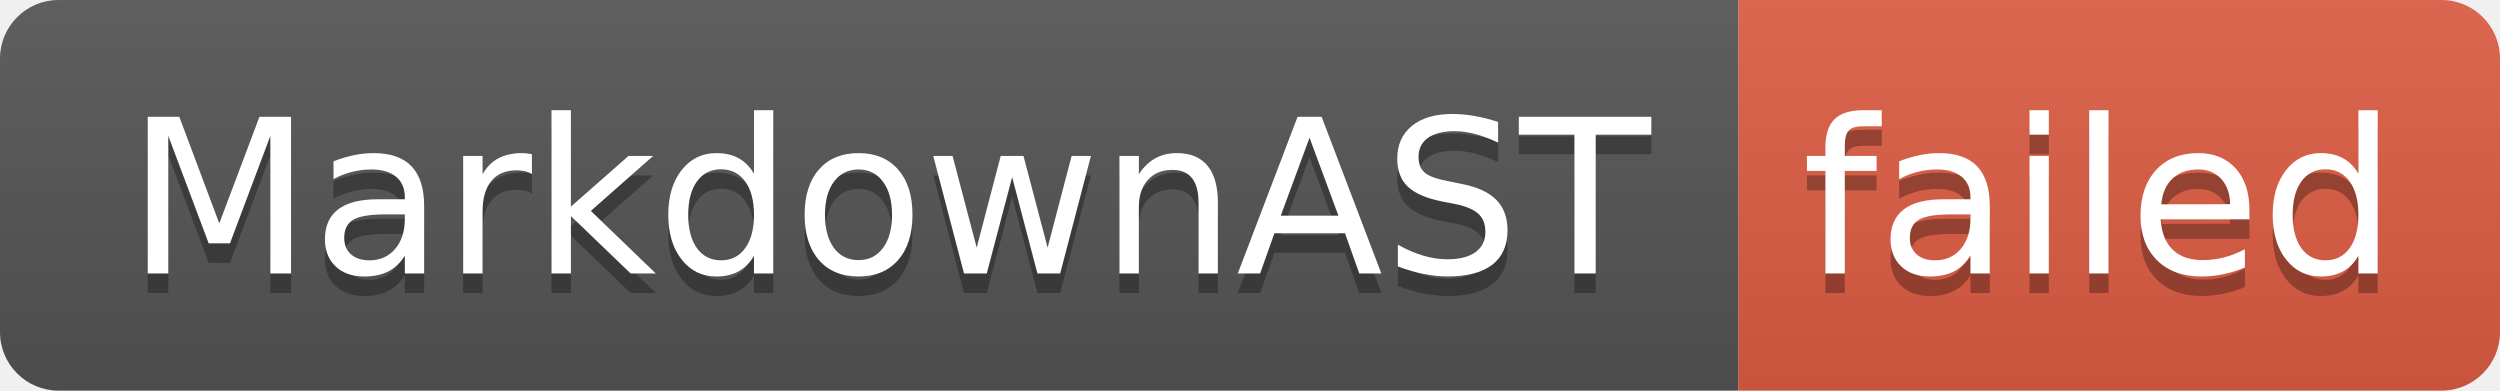
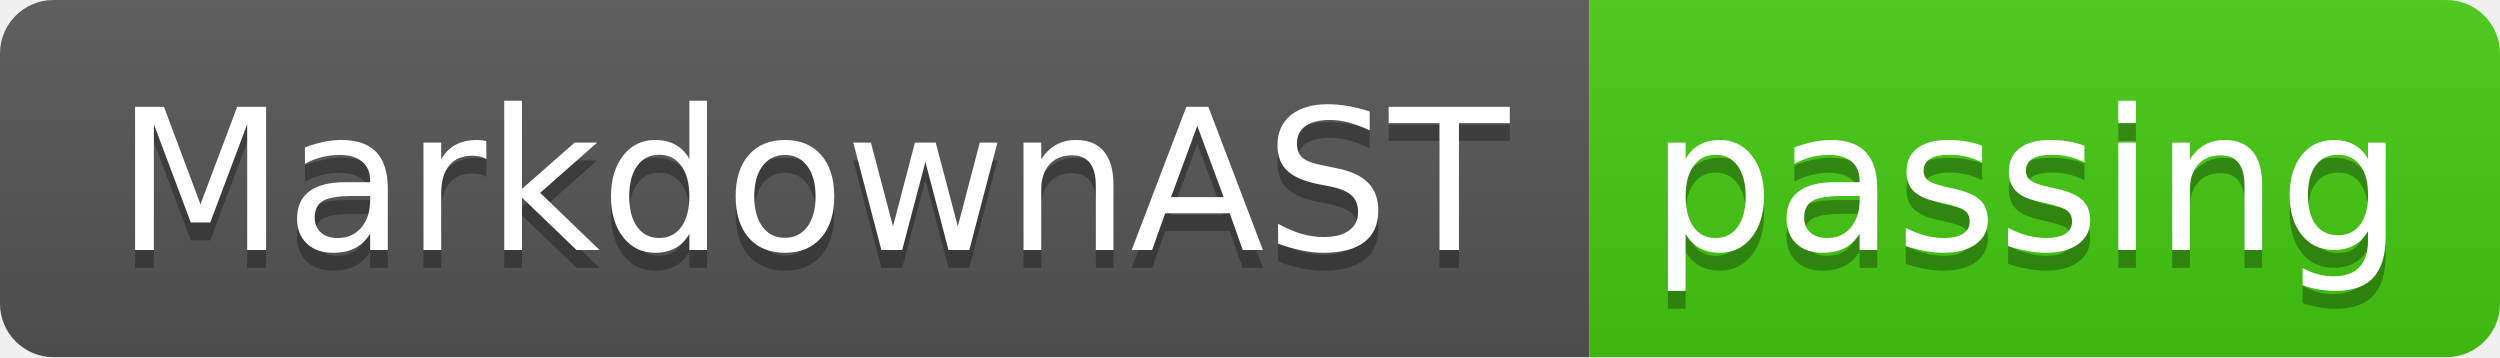
- <svg xmlns="http://www.w3.org/2000/svg" width="128" height="20" role="img" aria-label="MarkdownAST: failed">
+ <svg xmlns="http://www.w3.org/2000/svg" width="140" height="20" role="img" aria-label="MarkdownAST: passing">
  <linearGradient id="s" x2="0" y2="100%">
    <stop offset="0" stop-color="#bbb" stop-opacity=".1" />
    <stop offset="1" stop-opacity=".1" />
  </linearGradient>
  <clipPath id="r">
-     <rect width="128" height="20" rx="3" fill="#fff" />
+     <rect width="140" height="20" rx="3" fill="#fff" />
  </clipPath>
  <g clip-path="url(#r)">
    <rect width="89" height="20" fill="#555" />
-     <rect x="89" width="39" height="20" fill="#e05d44" />
-     <rect width="128" height="20" fill="url(#s)" />
+     <rect x="89" width="51" height="20" fill="#4c1" />
+     <rect width="140" height="20" fill="url(#s)" />
  </g>
  <g fill="#fff" text-anchor="middle" font-family="Verdana,Geneva,DejaVu Sans,sans-serif" text-rendering="geometricPrecision" font-size="110">
    <text aria-hidden="true" x="455" y="150" fill="#010101" fill-opacity=".3" transform="scale(.1)" textLength="790">MarkdownAST</text>
    <text x="455" y="140" transform="scale(.1)" fill="#fff" textLength="790">MarkdownAST</text>
-     <text aria-hidden="true" x="1075" y="150" fill="#010101" fill-opacity=".3" transform="scale(.1)" textLength="290">failed</text>
-     <text x="1075" y="140" transform="scale(.1)" fill="#fff" textLength="290">failed</text>
+     <text aria-hidden="true" x="1135" y="150" fill="#010101" fill-opacity=".3" transform="scale(.1)" textLength="410">passing</text>
+     <text x="1135" y="140" transform="scale(.1)" fill="#fff" textLength="410">passing</text>
  </g>
</svg>
